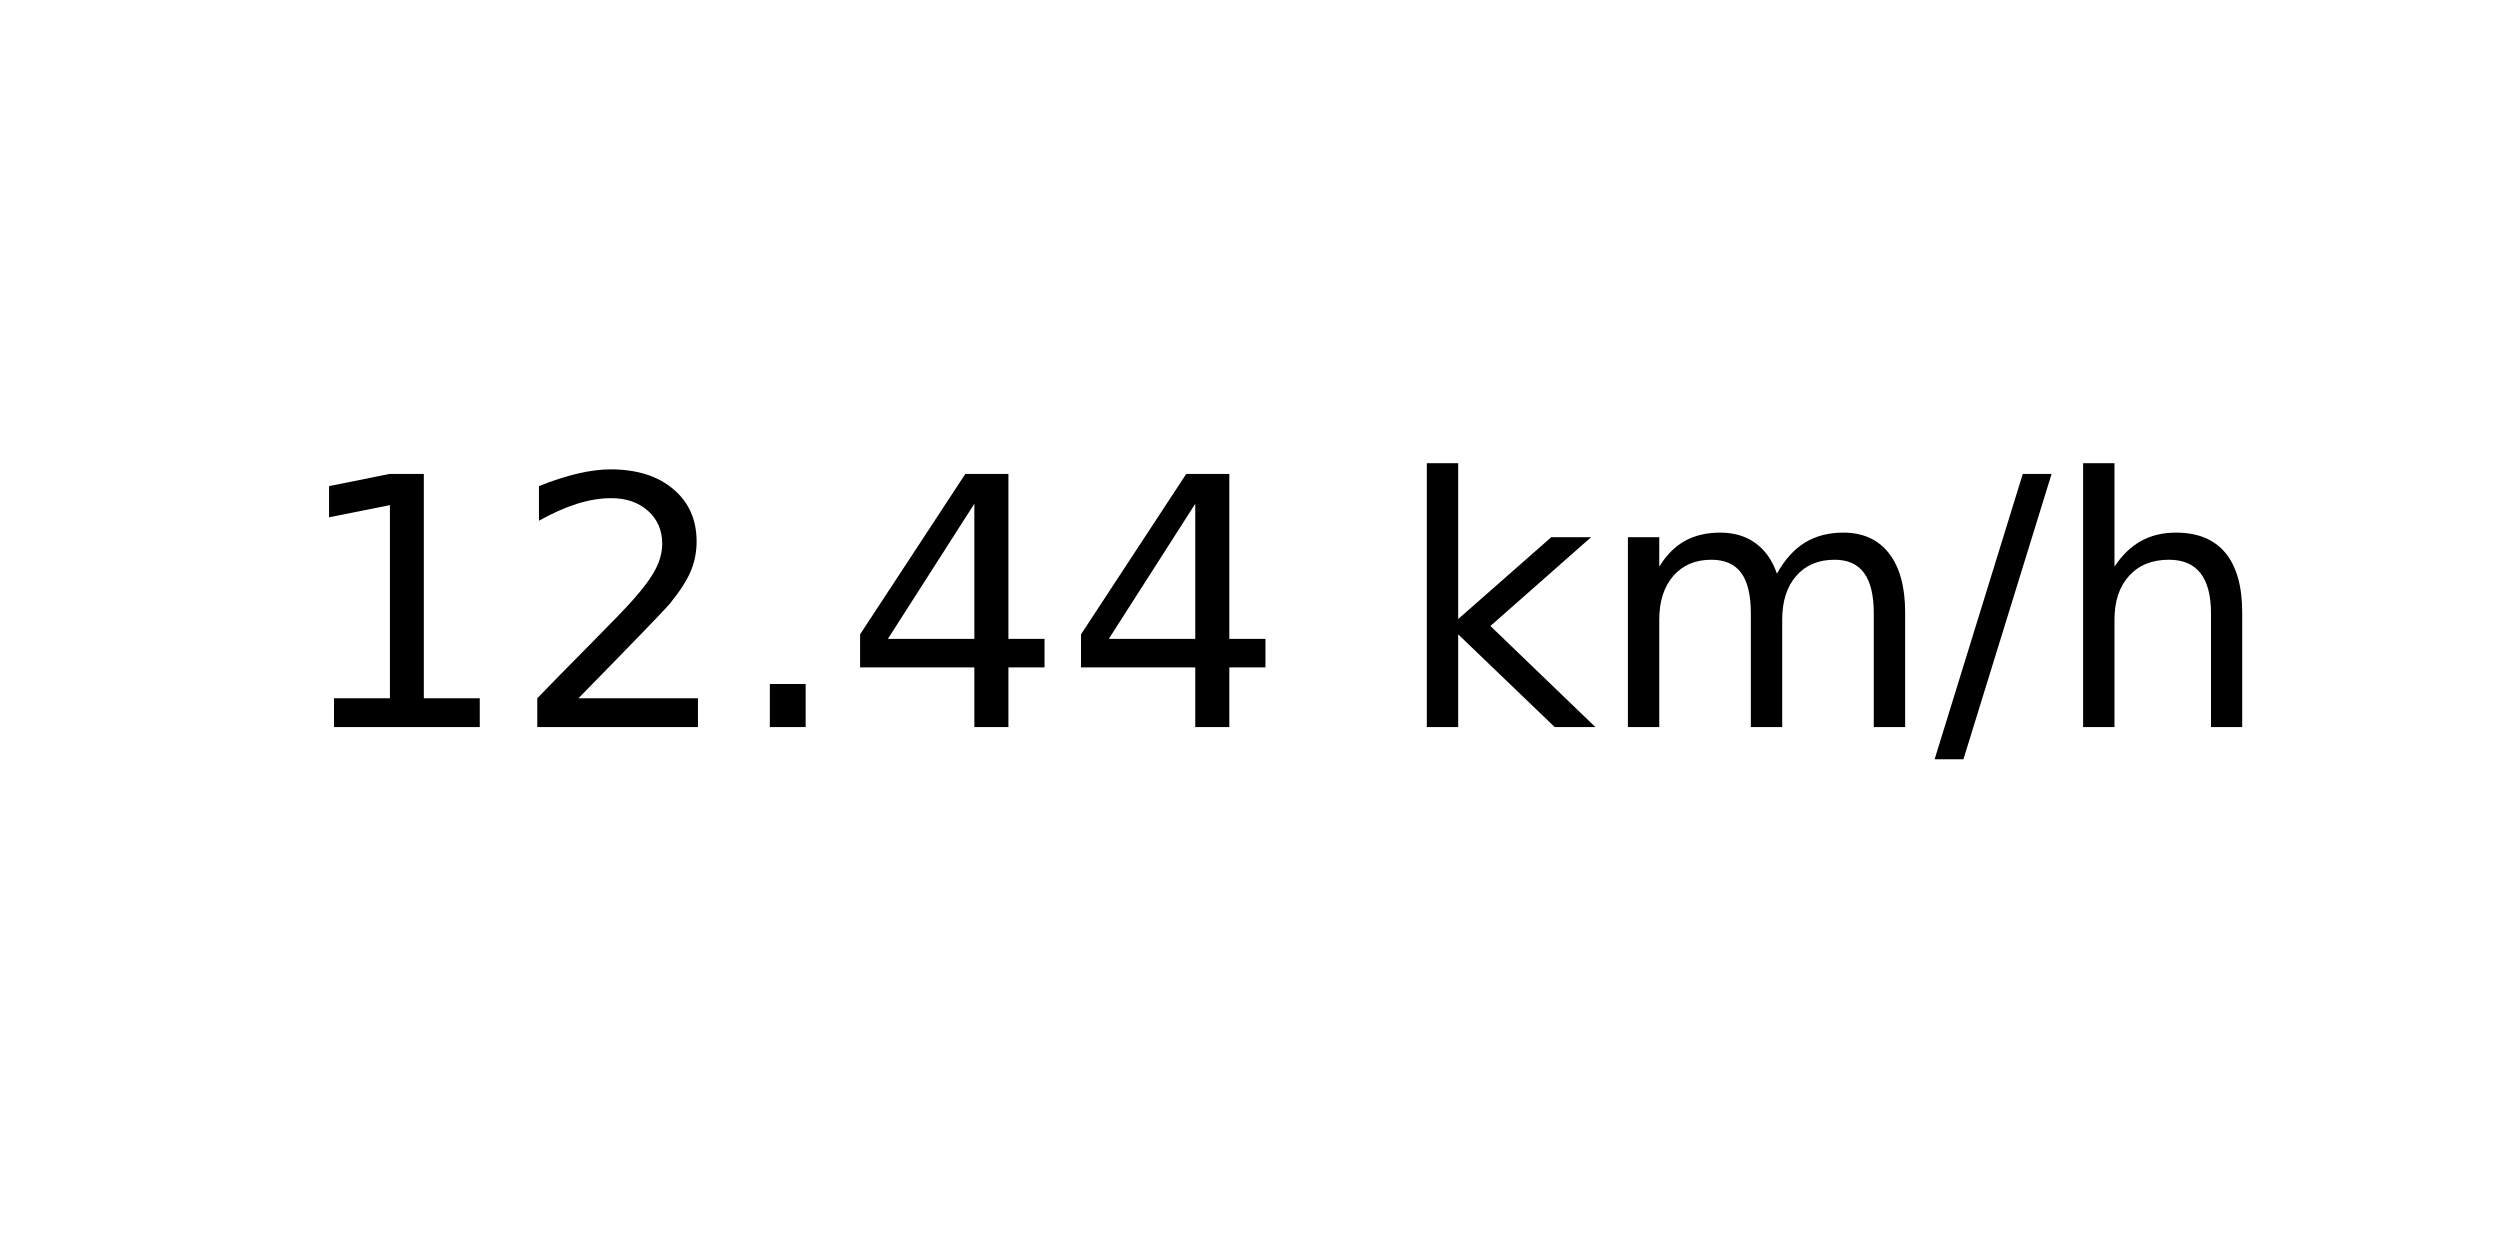
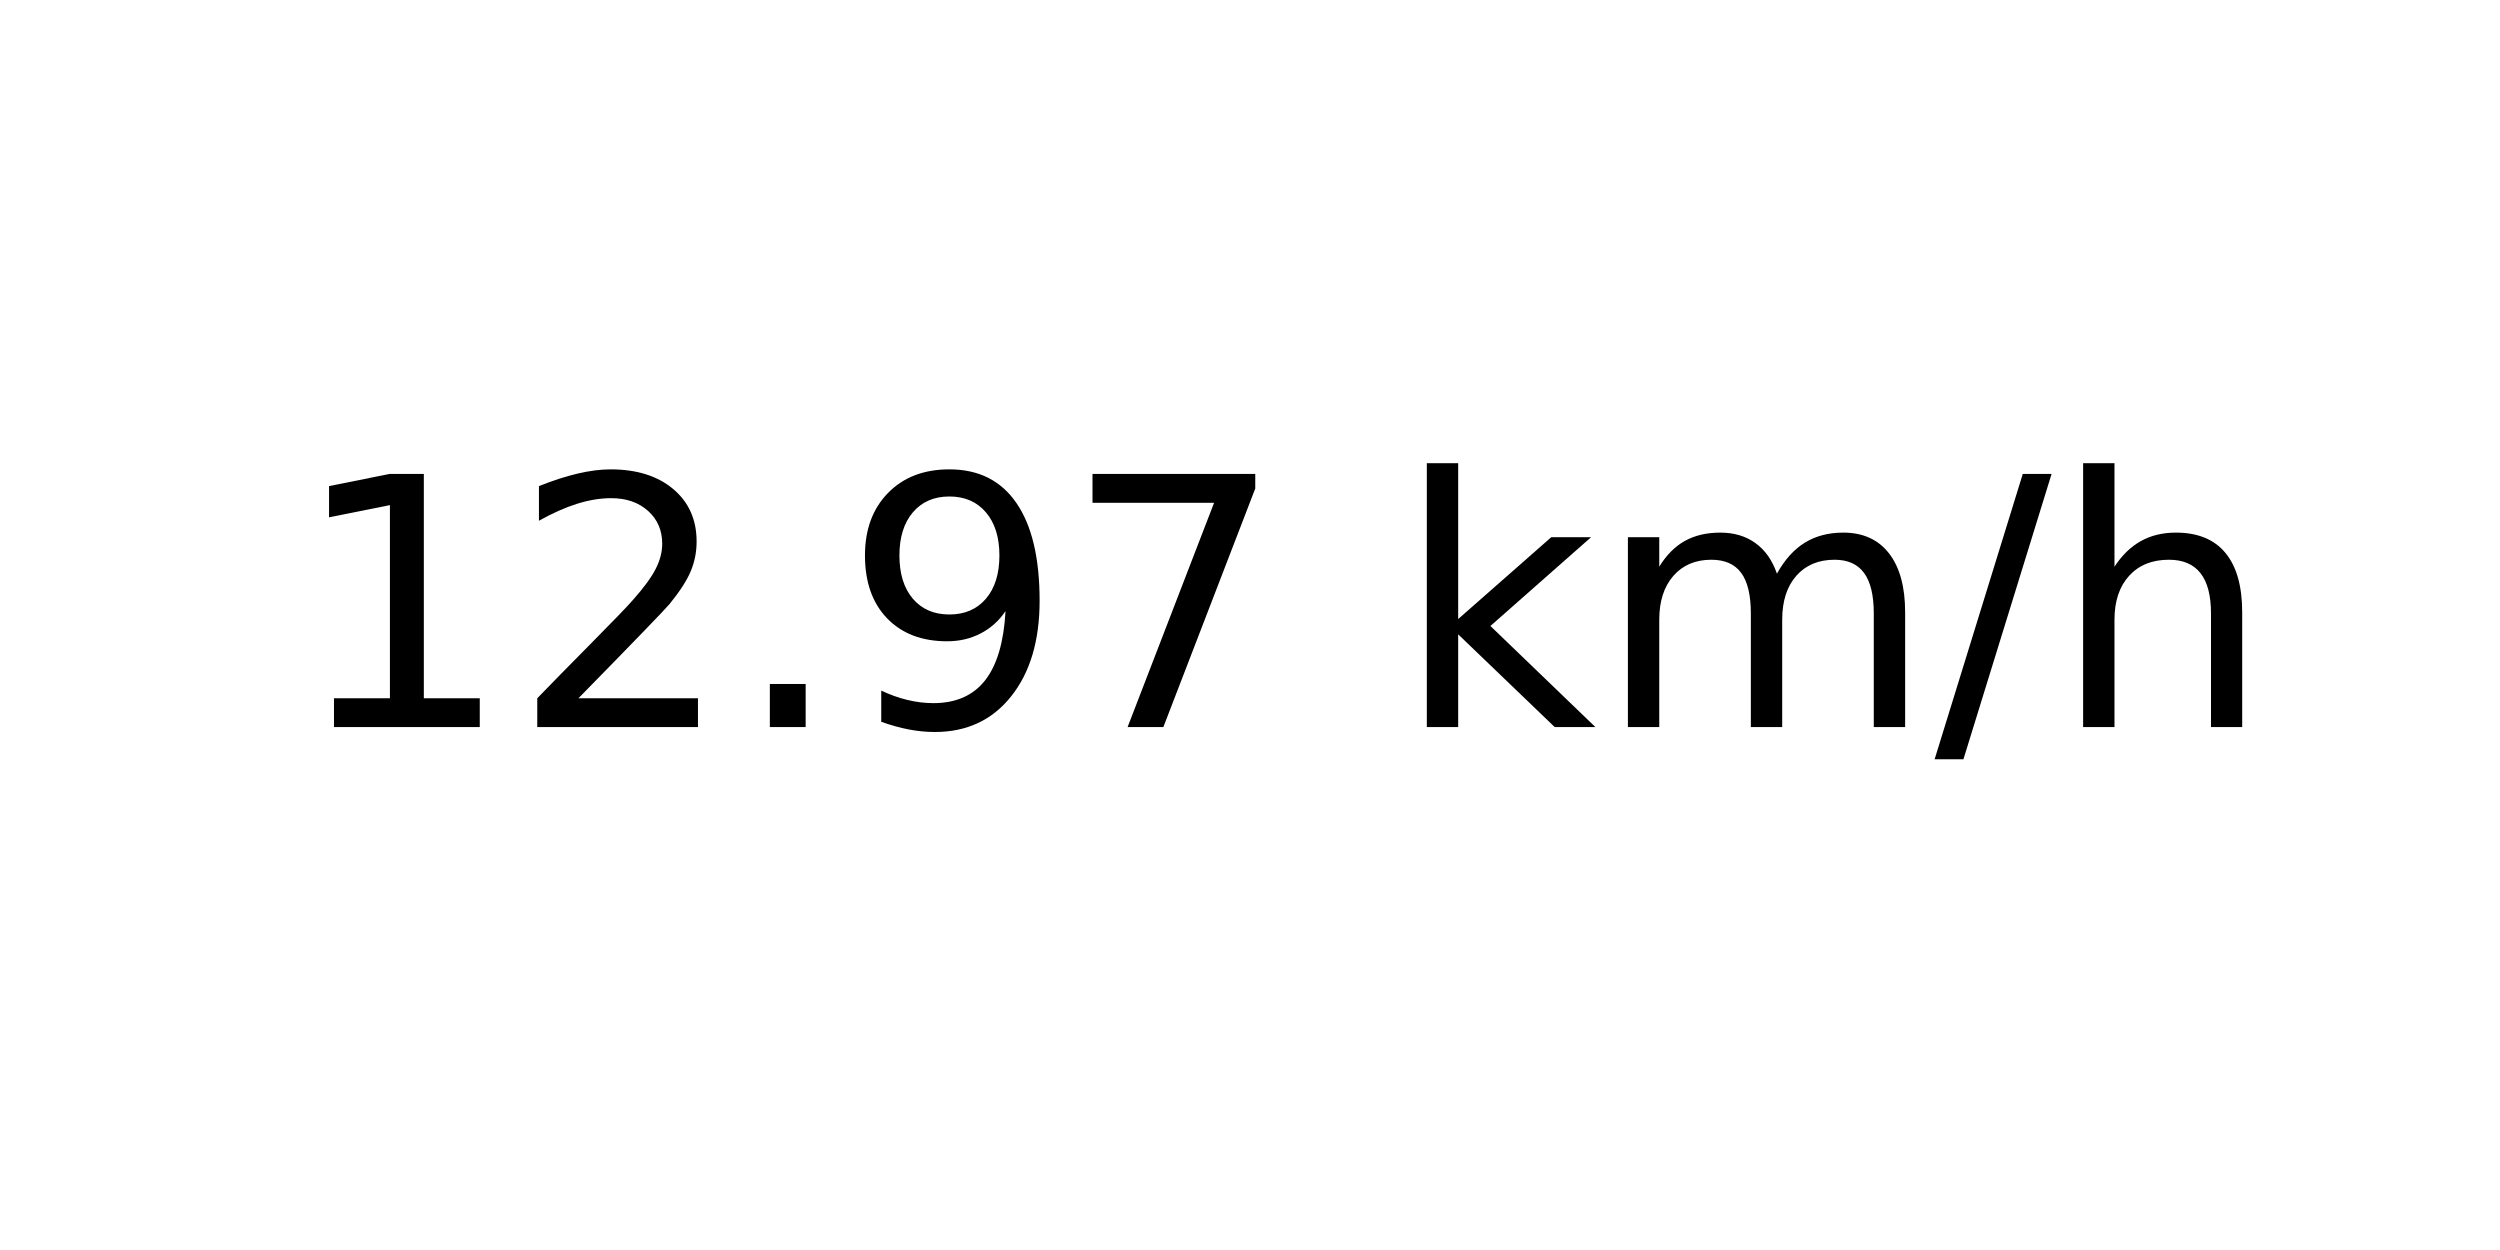
<svg xmlns="http://www.w3.org/2000/svg" xmlns:xlink="http://www.w3.org/1999/xlink" width="72pt" height="36pt" viewBox="0 0 72 36" version="1.1">
  <defs>
    <style type="text/css">*{stroke-linejoin: round; stroke-linecap: butt}</style>
  </defs>
  <g id="figure_1">
    <g id="axes_1">
      <g id="text_1">
        <g transform="translate(8.378125 20.93937) scale(0.1 -0.1)">
          <defs>
            <path id="DejaVuSans-31" d="M 794 531  L 1825 531  L 1825 4091  L 703 3866  L 703 4441  L 1819 4666  L 2450 4666  L 2450 531  L 3481 531  L 3481 0  L 794 0  L 794 531  z " transform="scale(0.015625)" />
            <path id="DejaVuSans-32" d="M 1228 531  L 3431 531  L 3431 0  L 469 0  L 469 531  Q 828 903 1448 1529  Q 2069 2156 2228 2338  Q 2531 2678 2651 2914  Q 2772 3150 2772 3378  Q 2772 3750 2511 3984  Q 2250 4219 1831 4219  Q 1534 4219 1204 4116  Q 875 4013 500 3803  L 500 4441  Q 881 4594 1212 4672  Q 1544 4750 1819 4750  Q 2544 4750 2975 4387  Q 3406 4025 3406 3419  Q 3406 3131 3298 2873  Q 3191 2616 2906 2266  Q 2828 2175 2409 1742  Q 1991 1309 1228 531  z " transform="scale(0.015625)" />
            <path id="DejaVuSans-2e" d="M 684 794  L 1344 794  L 1344 0  L 684 0  L 684 794  z " transform="scale(0.015625)" />
-             <path id="DejaVuSans-34" d="M 2419 4116  L 825 1625  L 2419 1625  L 2419 4116  z M 2253 4666  L 3047 4666  L 3047 1625  L 3713 1625  L 3713 1100  L 3047 1100  L 3047 0  L 2419 0  L 2419 1100  L 313 1100  L 313 1709  L 2253 4666  z " transform="scale(0.015625)" />
+             <path id="DejaVuSans-39" d="M 703 97  L 703 672  Q 941 559 1184 500  Q 1428 441 1663 441  Q 2288 441 2617 861  Q 2947 1281 2994 2138  Q 2813 1869 2534 1725  Q 2256 1581 1919 1581  Q 1219 1581 811 2004  Q 403 2428 403 3163  Q 403 3881 828 4315  Q 1253 4750 1959 4750  Q 2769 4750 3195 4129  Q 3622 3509 3622 2328  Q 3622 1225 3098 567  Q 2575 -91 1691 -91  Q 1453 -91 1209 -44  Q 966 3 703 97  z M 1959 2075  Q 2384 2075 2632 2365  Q 2881 2656 2881 3163  Q 2881 3666 2632 3958  Q 2384 4250 1959 4250  Q 1534 4250 1286 3958  Q 1038 3666 1038 3163  Q 1038 2656 1286 2365  Q 1534 2075 1959 2075  z " transform="scale(0.015625)" />
+             <path id="DejaVuSans-37" d="M 525 4666  L 3525 4666  L 3525 4397  L 1831 0  L 1172 0  L 2766 4134  L 525 4134  L 525 4666  z " transform="scale(0.015625)" />
            <path id="DejaVuSans-20" transform="scale(0.015625)" />
            <path id="DejaVuSans-6b" d="M 581 4863  L 1159 4863  L 1159 1991  L 2875 3500  L 3609 3500  L 1753 1863  L 3688 0  L 2938 0  L 1159 1709  L 1159 0  L 581 0  L 581 4863  z " transform="scale(0.015625)" />
            <path id="DejaVuSans-6d" d="M 3328 2828  Q 3544 3216 3844 3400  Q 4144 3584 4550 3584  Q 5097 3584 5394 3201  Q 5691 2819 5691 2113  L 5691 0  L 5113 0  L 5113 2094  Q 5113 2597 4934 2840  Q 4756 3084 4391 3084  Q 3944 3084 3684 2787  Q 3425 2491 3425 1978  L 3425 0  L 2847 0  L 2847 2094  Q 2847 2600 2669 2842  Q 2491 3084 2119 3084  Q 1678 3084 1418 2786  Q 1159 2488 1159 1978  L 1159 0  L 581 0  L 581 3500  L 1159 3500  L 1159 2956  Q 1356 3278 1631 3431  Q 1906 3584 2284 3584  Q 2666 3584 2933 3390  Q 3200 3197 3328 2828  z " transform="scale(0.015625)" />
            <path id="DejaVuSans-2f" d="M 1625 4666  L 2156 4666  L 531 -594  L 0 -594  L 1625 4666  z " transform="scale(0.015625)" />
            <path id="DejaVuSans-68" d="M 3513 2113  L 3513 0  L 2938 0  L 2938 2094  Q 2938 2591 2744 2837  Q 2550 3084 2163 3084  Q 1697 3084 1428 2787  Q 1159 2491 1159 1978  L 1159 0  L 581 0  L 581 4863  L 1159 4863  L 1159 2956  Q 1366 3272 1645 3428  Q 1925 3584 2291 3584  Q 2894 3584 3203 3211  Q 3513 2838 3513 2113  z " transform="scale(0.015625)" />
          </defs>
          <use xlink:href="#DejaVuSans-31" />
          <use xlink:href="#DejaVuSans-32" x="63.623" />
          <use xlink:href="#DejaVuSans-2e" x="127.246" />
-           <use xlink:href="#DejaVuSans-34" x="159.033" />
-           <use xlink:href="#DejaVuSans-34" x="222.656" />
+           <use xlink:href="#DejaVuSans-39" x="159.033" />
+           <use xlink:href="#DejaVuSans-37" x="222.656" />
          <use xlink:href="#DejaVuSans-20" x="286.279" />
          <use xlink:href="#DejaVuSans-6b" x="318.066" />
          <use xlink:href="#DejaVuSans-6d" x="375.977" />
          <use xlink:href="#DejaVuSans-2f" x="473.389" />
          <use xlink:href="#DejaVuSans-68" x="507.08" />
        </g>
      </g>
    </g>
  </g>
</svg>
